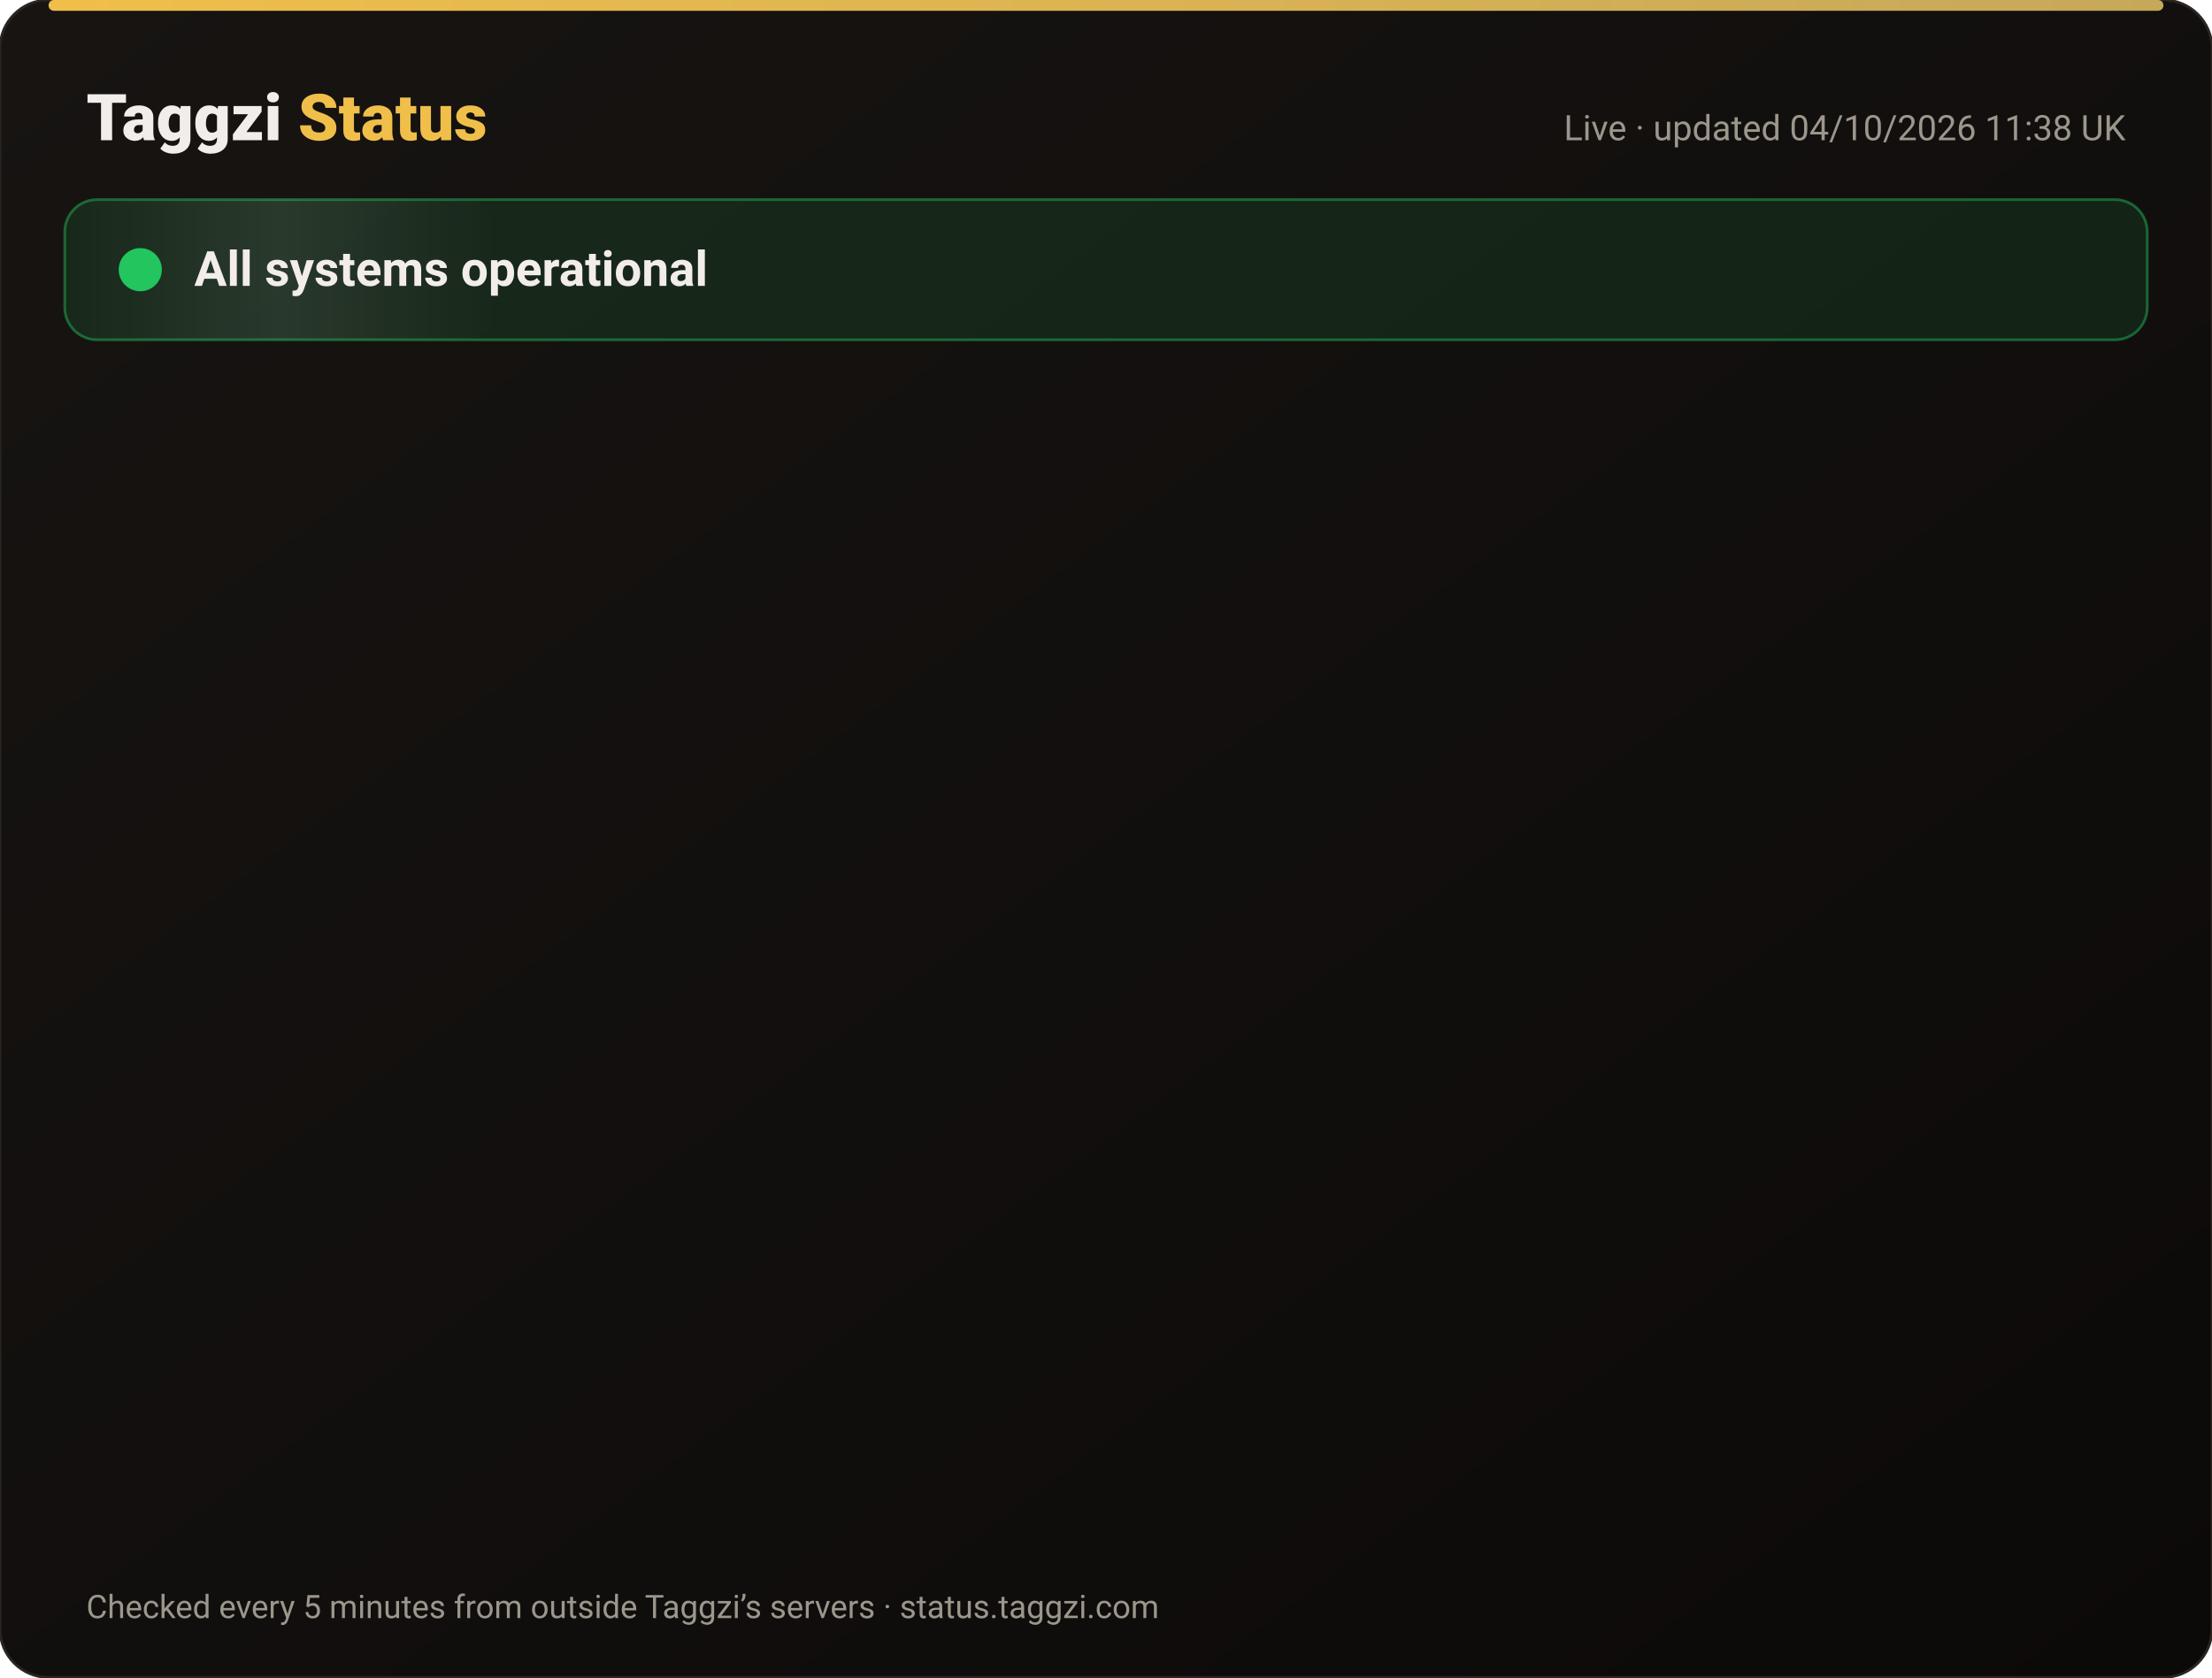
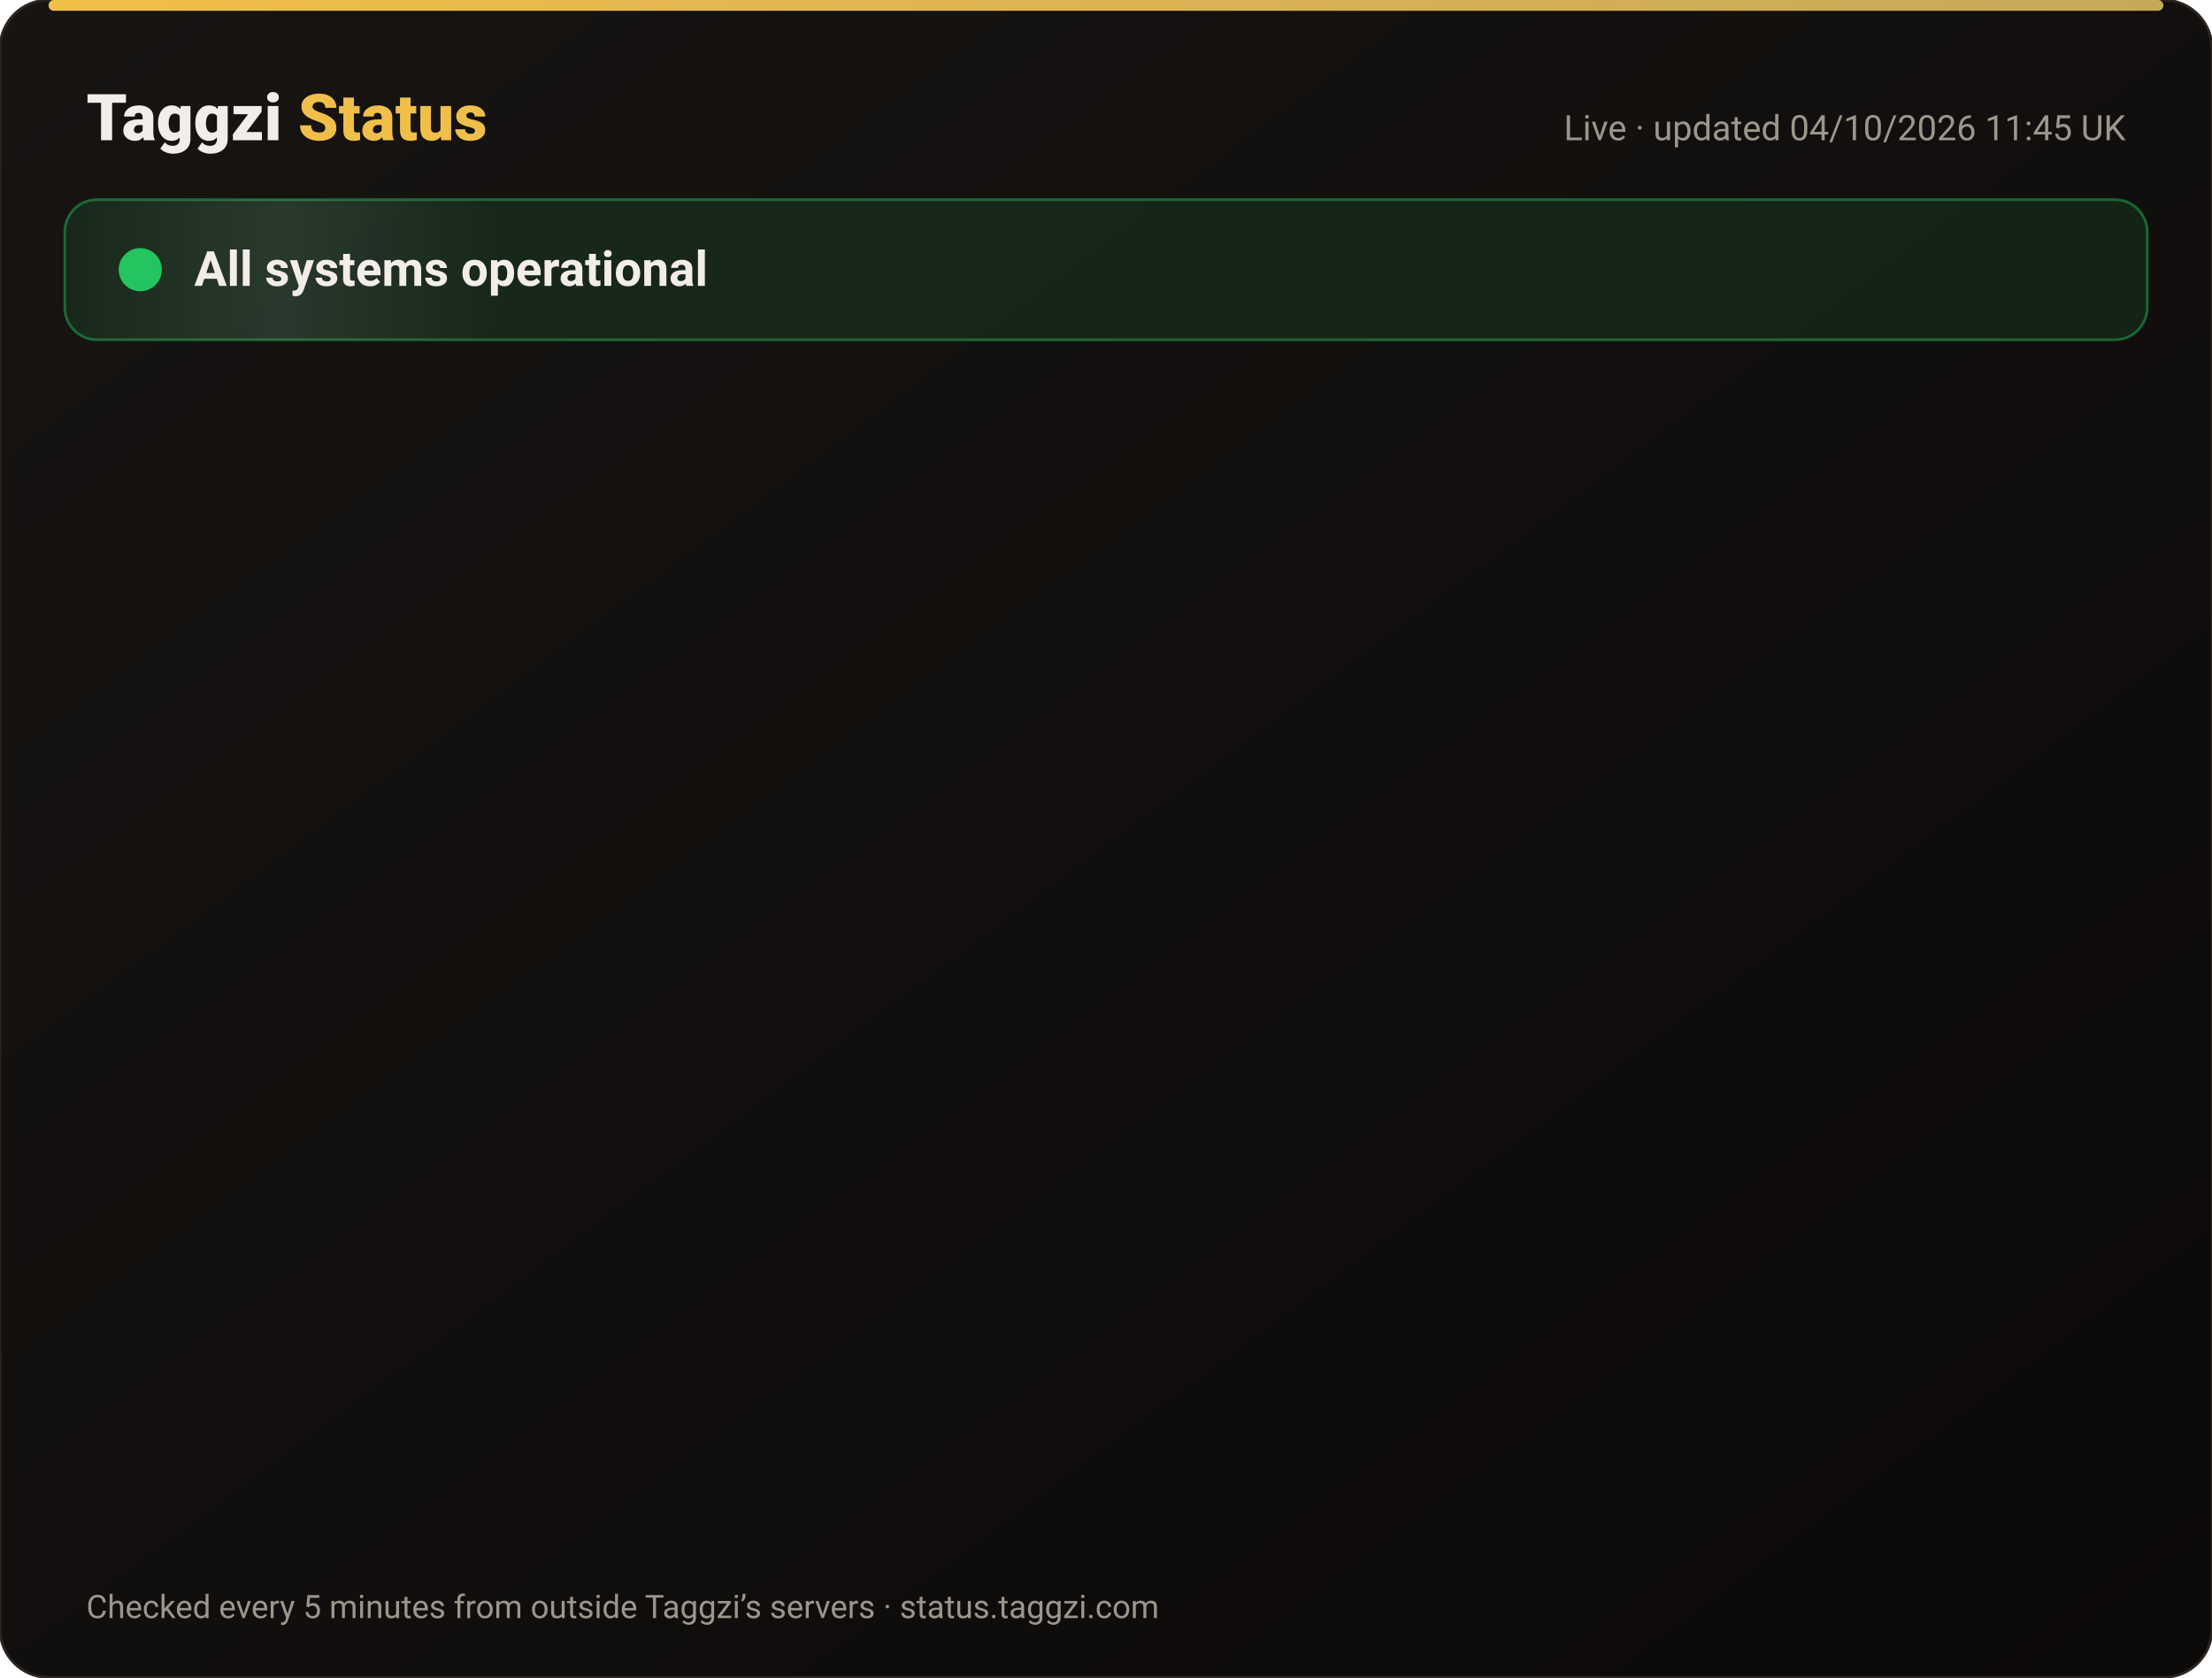
<svg xmlns="http://www.w3.org/2000/svg" width="820" height="622" viewBox="0 0 820 622" font-family="-apple-system,Segoe UI,Roboto,Helvetica,Arial,sans-serif">
  <defs>
    <linearGradient id="bg" x1="0" y1="0" x2="1" y2="1">
      <stop offset="0" stop-color="#171412" />
      <stop offset="1" stop-color="#0C0A09" />
    </linearGradient>
    <linearGradient id="gold" x1="0" x2="1">
      <stop offset="0" stop-color="#F0BF4A" />
      <stop offset="1" stop-color="#c6a85b" />
    </linearGradient>
    <linearGradient id="shine" x1="0" x2="1">
      <stop offset="0" stop-color="#fff" stop-opacity="0" />
      <stop offset=".5" stop-color="#fff" stop-opacity=".08" />
      <stop offset="1" stop-color="#fff" stop-opacity="0" />
    </linearGradient>
  </defs>
  <rect width="820" height="622" rx="18" fill="url(#bg)" stroke="#2a2521" />
  <rect x="18" y="0" width="784" height="4" rx="2" fill="url(#gold)" />
  <text x="32" y="52" font-size="24" font-weight="800" fill="#F2EDE8">Taggzi <tspan fill="#F0BF4A">Status</tspan>
  </text>
-   <text x="788" y="52" font-size="13" fill="#9C968C" text-anchor="end">Live · updated 04/10/2026 11:38 UK</text>
+   <text x="788" y="52" font-size="13" fill="#9C968C" text-anchor="end">Live · updated 04/10/2026 11:45 UK</text>
  <rect x="24" y="74" width="772" height="52" rx="12" fill="#22c55e" fill-opacity=".12" stroke="#22c55e" stroke-opacity=".45" />
  <rect x="24" y="74" width="160" height="52" rx="12" fill="url(#shine)">
    <animate attributeName="x" from="-160" to="820" dur="4s" repeatCount="indefinite" />
  </rect>
  <circle cx="52" cy="100" r="7" fill="#22c55e" />
  <circle cx="52" cy="100" r="7" fill="none" stroke="#22c55e" stroke-width="2">
    <animate attributeName="r" values="7;15;7" dur="2s" repeatCount="indefinite" />
    <animate attributeName="opacity" values=".9;0;.9" dur="2s" repeatCount="indefinite" />
  </circle>
  <text x="72" y="106" font-size="18" font-weight="700" fill="#F2EDE8">All systems operational</text>
  <g opacity="0">
    <animate attributeName="opacity" from="0" to="1" begin="0.00s" dur=".6s" fill="freeze" />
    <line x1="32" y1="188" x2="788" y2="188" stroke="#2a2521" />
    <circle cx="44" cy="166" r="6" fill="#22c55e">
      <animate attributeName="opacity" values="1;.45;1" dur="2.4s" begin="0.00s" repeatCount="indefinite" />
    </circle>
    <text x="62" y="171" font-size="15" font-weight="650" fill="#F2EDE8">Website</text>
    <text x="630" y="171" font-size="13" fill="#9C968C" text-anchor="end">100.00% uptime</text>
    <rect x="648" y="154" width="140" height="24" rx="12" fill="#22c55e" fill-opacity=".14" stroke="#22c55e" stroke-opacity=".5" />
    <text x="718" y="171" font-size="12" font-weight="700" fill="#22c55e" text-anchor="middle">Operational</text>
  </g>
  <g opacity="0">
    <animate attributeName="opacity" from="0" to="1" begin="0.15s" dur=".6s" fill="freeze" />
    <line x1="32" y1="234" x2="788" y2="234" stroke="#2a2521" />
    <circle cx="44" cy="212" r="6" fill="#22c55e">
      <animate attributeName="opacity" values="1;.45;1" dur="2.4s" begin="0.15s" repeatCount="indefinite" />
    </circle>
    <text x="62" y="217" font-size="15" font-weight="650" fill="#F2EDE8">Tag scans</text>
    <text x="630" y="217" font-size="13" fill="#9C968C" text-anchor="end">100.00% uptime</text>
    <rect x="648" y="200" width="140" height="24" rx="12" fill="#22c55e" fill-opacity=".14" stroke="#22c55e" stroke-opacity=".5" />
    <text x="718" y="217" font-size="12" font-weight="700" fill="#22c55e" text-anchor="middle">Operational</text>
  </g>
  <g opacity="0">
    <animate attributeName="opacity" from="0" to="1" begin="0.30s" dur=".6s" fill="freeze" />
    <line x1="32" y1="280" x2="788" y2="280" stroke="#2a2521" />
    <circle cx="44" cy="258" r="6" fill="#22c55e">
      <animate attributeName="opacity" values="1;.45;1" dur="2.4s" begin="0.30s" repeatCount="indefinite" />
    </circle>
    <text x="62" y="263" font-size="15" font-weight="650" fill="#F2EDE8">Manual tag lookup</text>
    <text x="630" y="263" font-size="13" fill="#9C968C" text-anchor="end">100.00% uptime</text>
    <rect x="648" y="246" width="140" height="24" rx="12" fill="#22c55e" fill-opacity=".14" stroke="#22c55e" stroke-opacity=".5" />
    <text x="718" y="263" font-size="12" font-weight="700" fill="#22c55e" text-anchor="middle">Operational</text>
  </g>
  <g opacity="0">
    <animate attributeName="opacity" from="0" to="1" begin="0.45s" dur=".6s" fill="freeze" />
    <line x1="32" y1="326" x2="788" y2="326" stroke="#2a2521" />
    <circle cx="44" cy="304" r="6" fill="#22c55e">
      <animate attributeName="opacity" values="1;.45;1" dur="2.4s" begin="0.45s" repeatCount="indefinite" />
    </circle>
    <text x="62" y="309" font-size="15" font-weight="650" fill="#F2EDE8">App &amp; login</text>
    <text x="630" y="309" font-size="13" fill="#9C968C" text-anchor="end">100.00% uptime</text>
    <rect x="648" y="292" width="140" height="24" rx="12" fill="#22c55e" fill-opacity=".14" stroke="#22c55e" stroke-opacity=".5" />
    <text x="718" y="309" font-size="12" font-weight="700" fill="#22c55e" text-anchor="middle">Operational</text>
  </g>
  <g opacity="0">
    <animate attributeName="opacity" from="0" to="1" begin="0.60s" dur=".6s" fill="freeze" />
    <line x1="32" y1="372" x2="788" y2="372" stroke="#2a2521" />
    <circle cx="44" cy="350" r="6" fill="#22c55e">
      <animate attributeName="opacity" values="1;.45;1" dur="2.4s" begin="0.60s" repeatCount="indefinite" />
    </circle>
    <text x="62" y="355" font-size="15" font-weight="650" fill="#F2EDE8">Community alerts</text>
    <text x="630" y="355" font-size="13" fill="#9C968C" text-anchor="end">100.00% uptime</text>
    <rect x="648" y="338" width="140" height="24" rx="12" fill="#22c55e" fill-opacity=".14" stroke="#22c55e" stroke-opacity=".5" />
    <text x="718" y="355" font-size="12" font-weight="700" fill="#22c55e" text-anchor="middle">Operational</text>
  </g>
  <g opacity="0">
    <animate attributeName="opacity" from="0" to="1" begin="0.75s" dur=".6s" fill="freeze" />
    <line x1="32" y1="418" x2="788" y2="418" stroke="#2a2521" />
    <circle cx="44" cy="396" r="6" fill="#22c55e">
      <animate attributeName="opacity" values="1;.45;1" dur="2.4s" begin="0.75s" repeatCount="indefinite" />
    </circle>
    <text x="62" y="401" font-size="15" font-weight="650" fill="#F2EDE8">Private calling</text>
    <text x="630" y="401" font-size="13" fill="#9C968C" text-anchor="end">100.00% uptime</text>
    <rect x="648" y="384" width="140" height="24" rx="12" fill="#22c55e" fill-opacity=".14" stroke="#22c55e" stroke-opacity=".5" />
    <text x="718" y="401" font-size="12" font-weight="700" fill="#22c55e" text-anchor="middle">Operational</text>
  </g>
  <g opacity="0">
    <animate attributeName="opacity" from="0" to="1" begin="0.90s" dur=".6s" fill="freeze" />
    <line x1="32" y1="464" x2="788" y2="464" stroke="#2a2521" />
    <circle cx="44" cy="442" r="6" fill="#22c55e">
      <animate attributeName="opacity" values="1;.45;1" dur="2.4s" begin="0.90s" repeatCount="indefinite" />
    </circle>
    <text x="62" y="447" font-size="15" font-weight="650" fill="#F2EDE8">Payments</text>
    <text x="630" y="447" font-size="13" fill="#9C968C" text-anchor="end">100.00% uptime</text>
    <rect x="648" y="430" width="140" height="24" rx="12" fill="#22c55e" fill-opacity=".14" stroke="#22c55e" stroke-opacity=".5" />
    <text x="718" y="447" font-size="12" font-weight="700" fill="#22c55e" text-anchor="middle">Operational</text>
  </g>
  <g opacity="0">
    <animate attributeName="opacity" from="0" to="1" begin="1.05s" dur=".6s" fill="freeze" />
    <line x1="32" y1="510" x2="788" y2="510" stroke="#2a2521" />
    <circle cx="44" cy="488" r="6" fill="#22c55e">
      <animate attributeName="opacity" values="1;.45;1" dur="2.4s" begin="1.05s" repeatCount="indefinite" />
    </circle>
    <text x="62" y="493" font-size="15" font-weight="650" fill="#F2EDE8">Email &amp; support</text>
    <text x="630" y="493" font-size="13" fill="#9C968C" text-anchor="end">100.00% uptime</text>
    <rect x="648" y="476" width="140" height="24" rx="12" fill="#22c55e" fill-opacity=".14" stroke="#22c55e" stroke-opacity=".5" />
    <text x="718" y="493" font-size="12" font-weight="700" fill="#22c55e" text-anchor="middle">Operational</text>
  </g>
  <g opacity="0">
    <animate attributeName="opacity" from="0" to="1" begin="1.20s" dur=".6s" fill="freeze" />
    <line x1="32" y1="556" x2="788" y2="556" stroke="#2a2521" />
    <circle cx="44" cy="534" r="6" fill="#22c55e">
      <animate attributeName="opacity" values="1;.45;1" dur="2.4s" begin="1.20s" repeatCount="indefinite" />
    </circle>
    <text x="62" y="539" font-size="15" font-weight="650" fill="#F2EDE8">Secure connection (SSL)</text>
    <text x="630" y="539" font-size="13" fill="#9C968C" text-anchor="end">100.00% uptime</text>
    <rect x="648" y="522" width="140" height="24" rx="12" fill="#22c55e" fill-opacity=".14" stroke="#22c55e" stroke-opacity=".5" />
    <text x="718" y="539" font-size="12" font-weight="700" fill="#22c55e" text-anchor="middle">Operational</text>
  </g>
  <text x="32" y="600" font-size="12" fill="#9C968C">Checked every 5 minutes from outside Taggzi’s servers · status.taggzi.com</text>
</svg>
